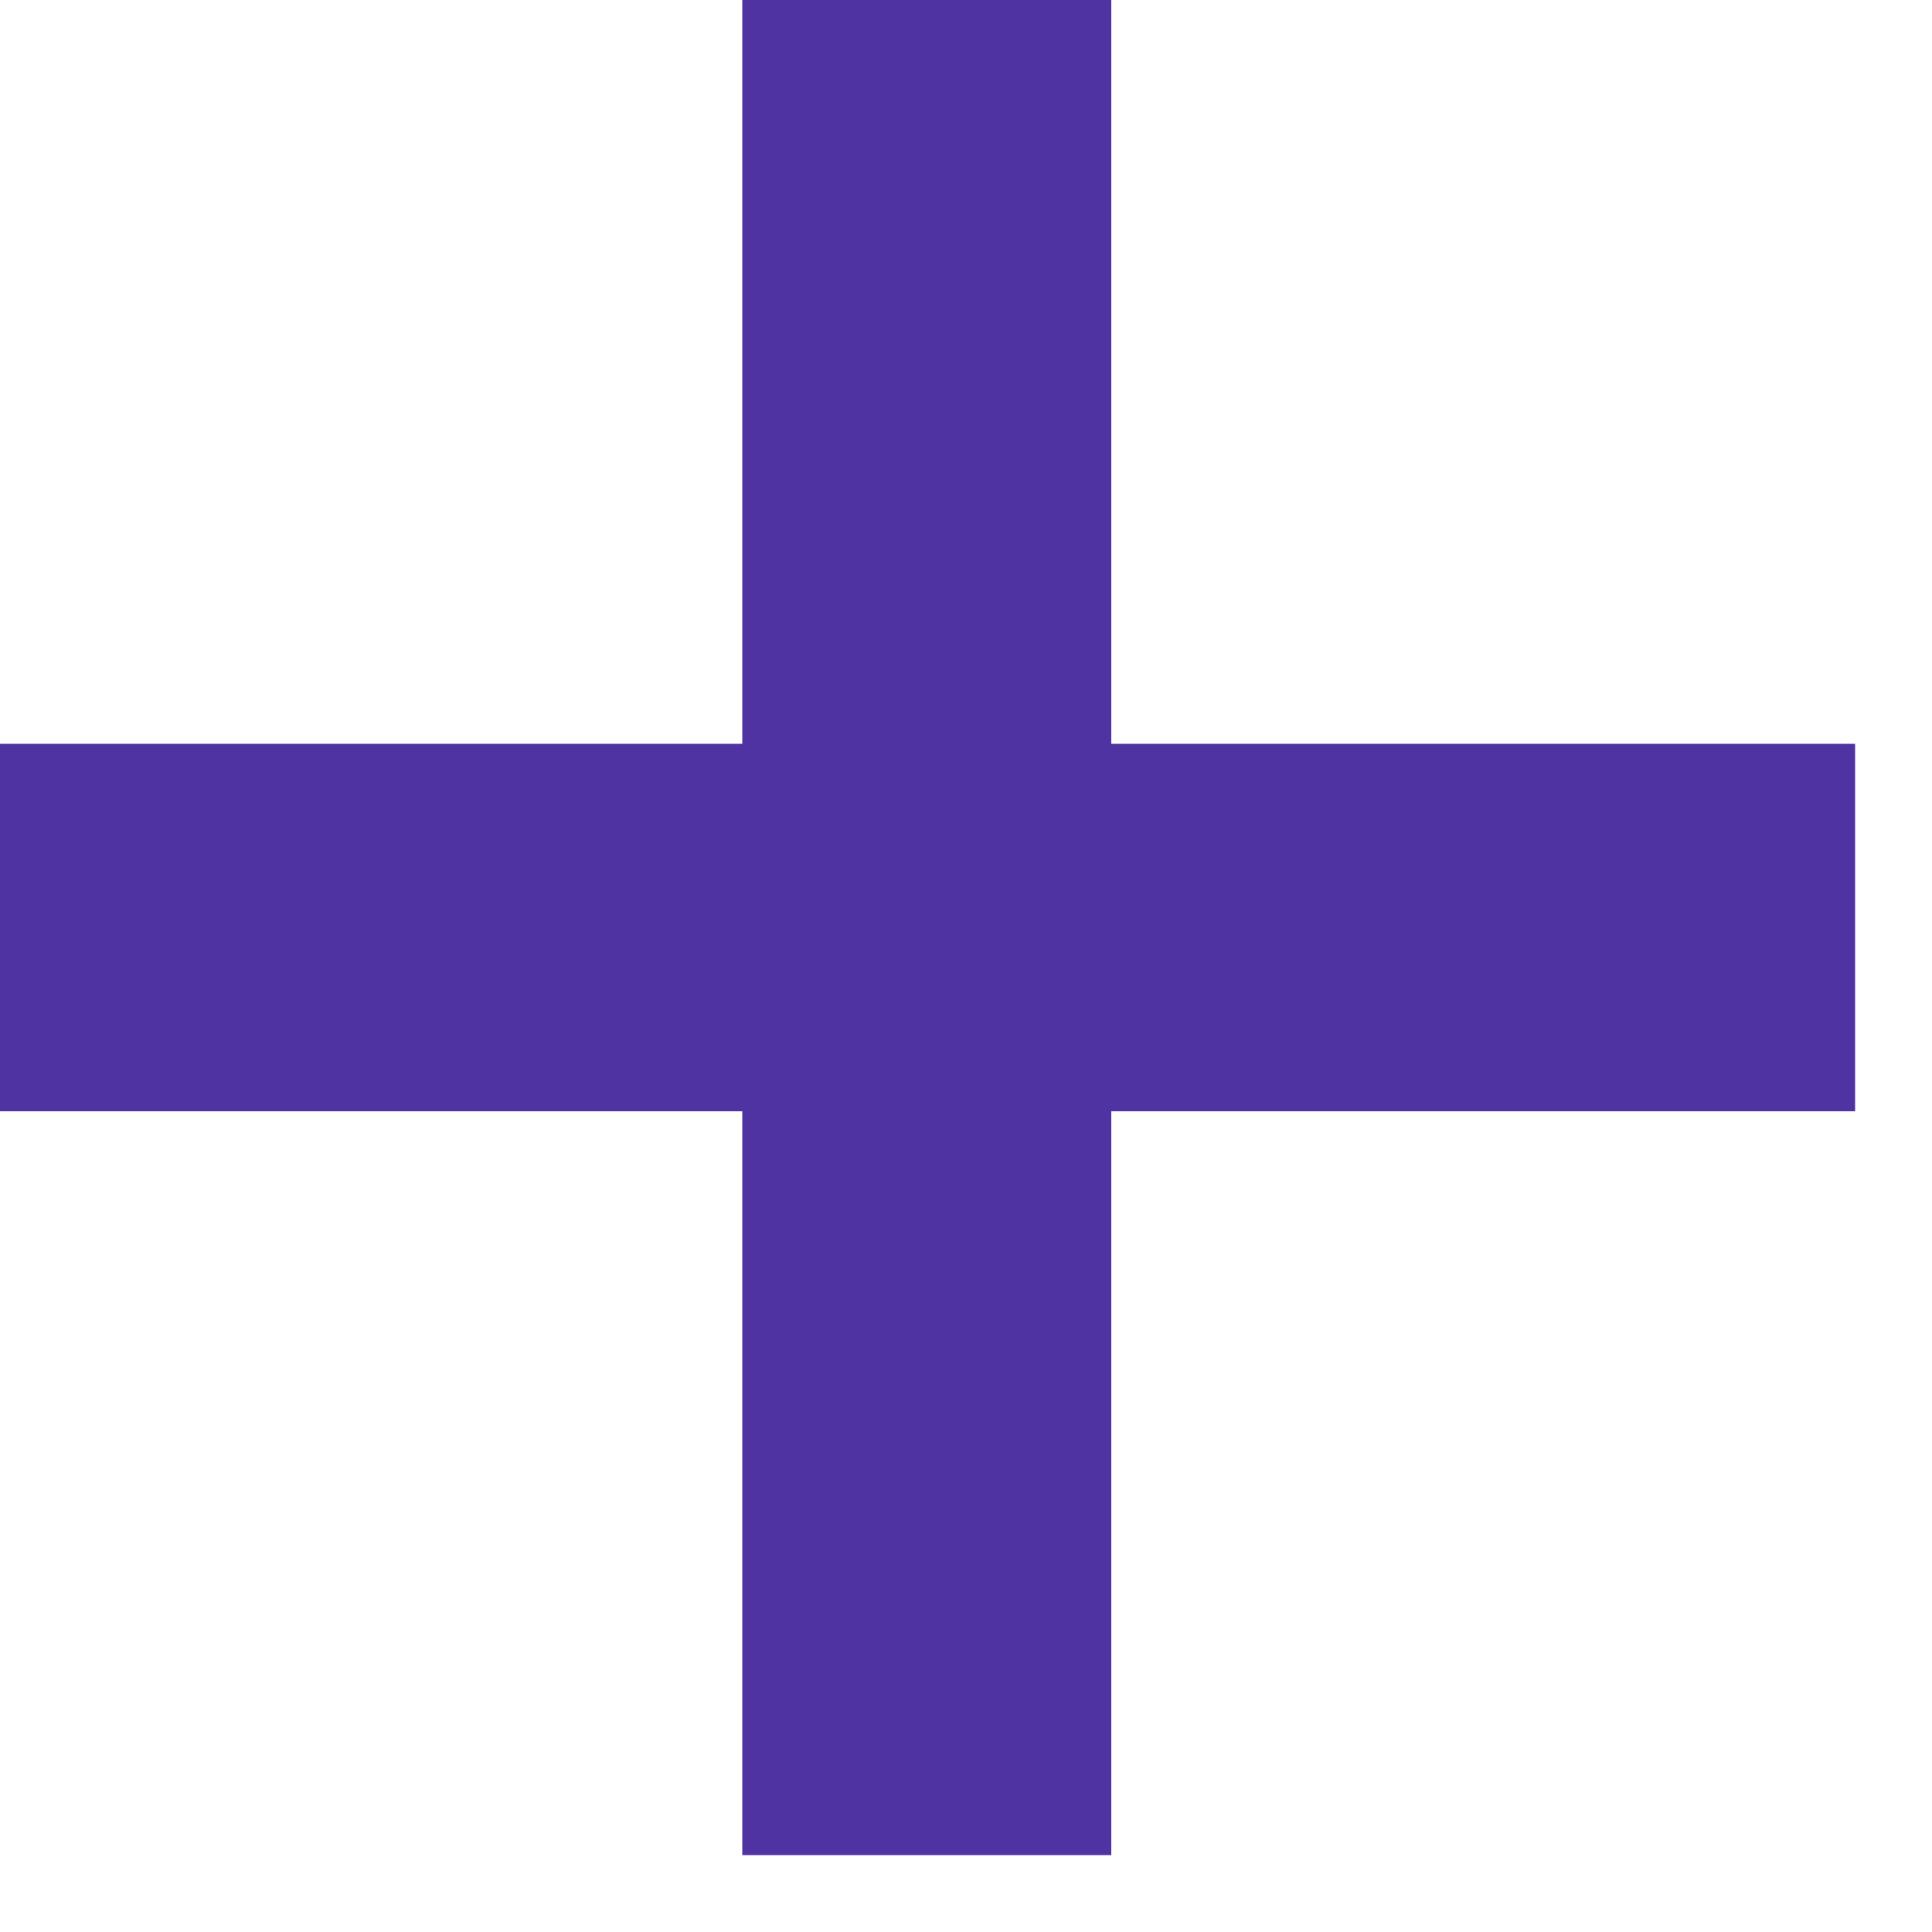
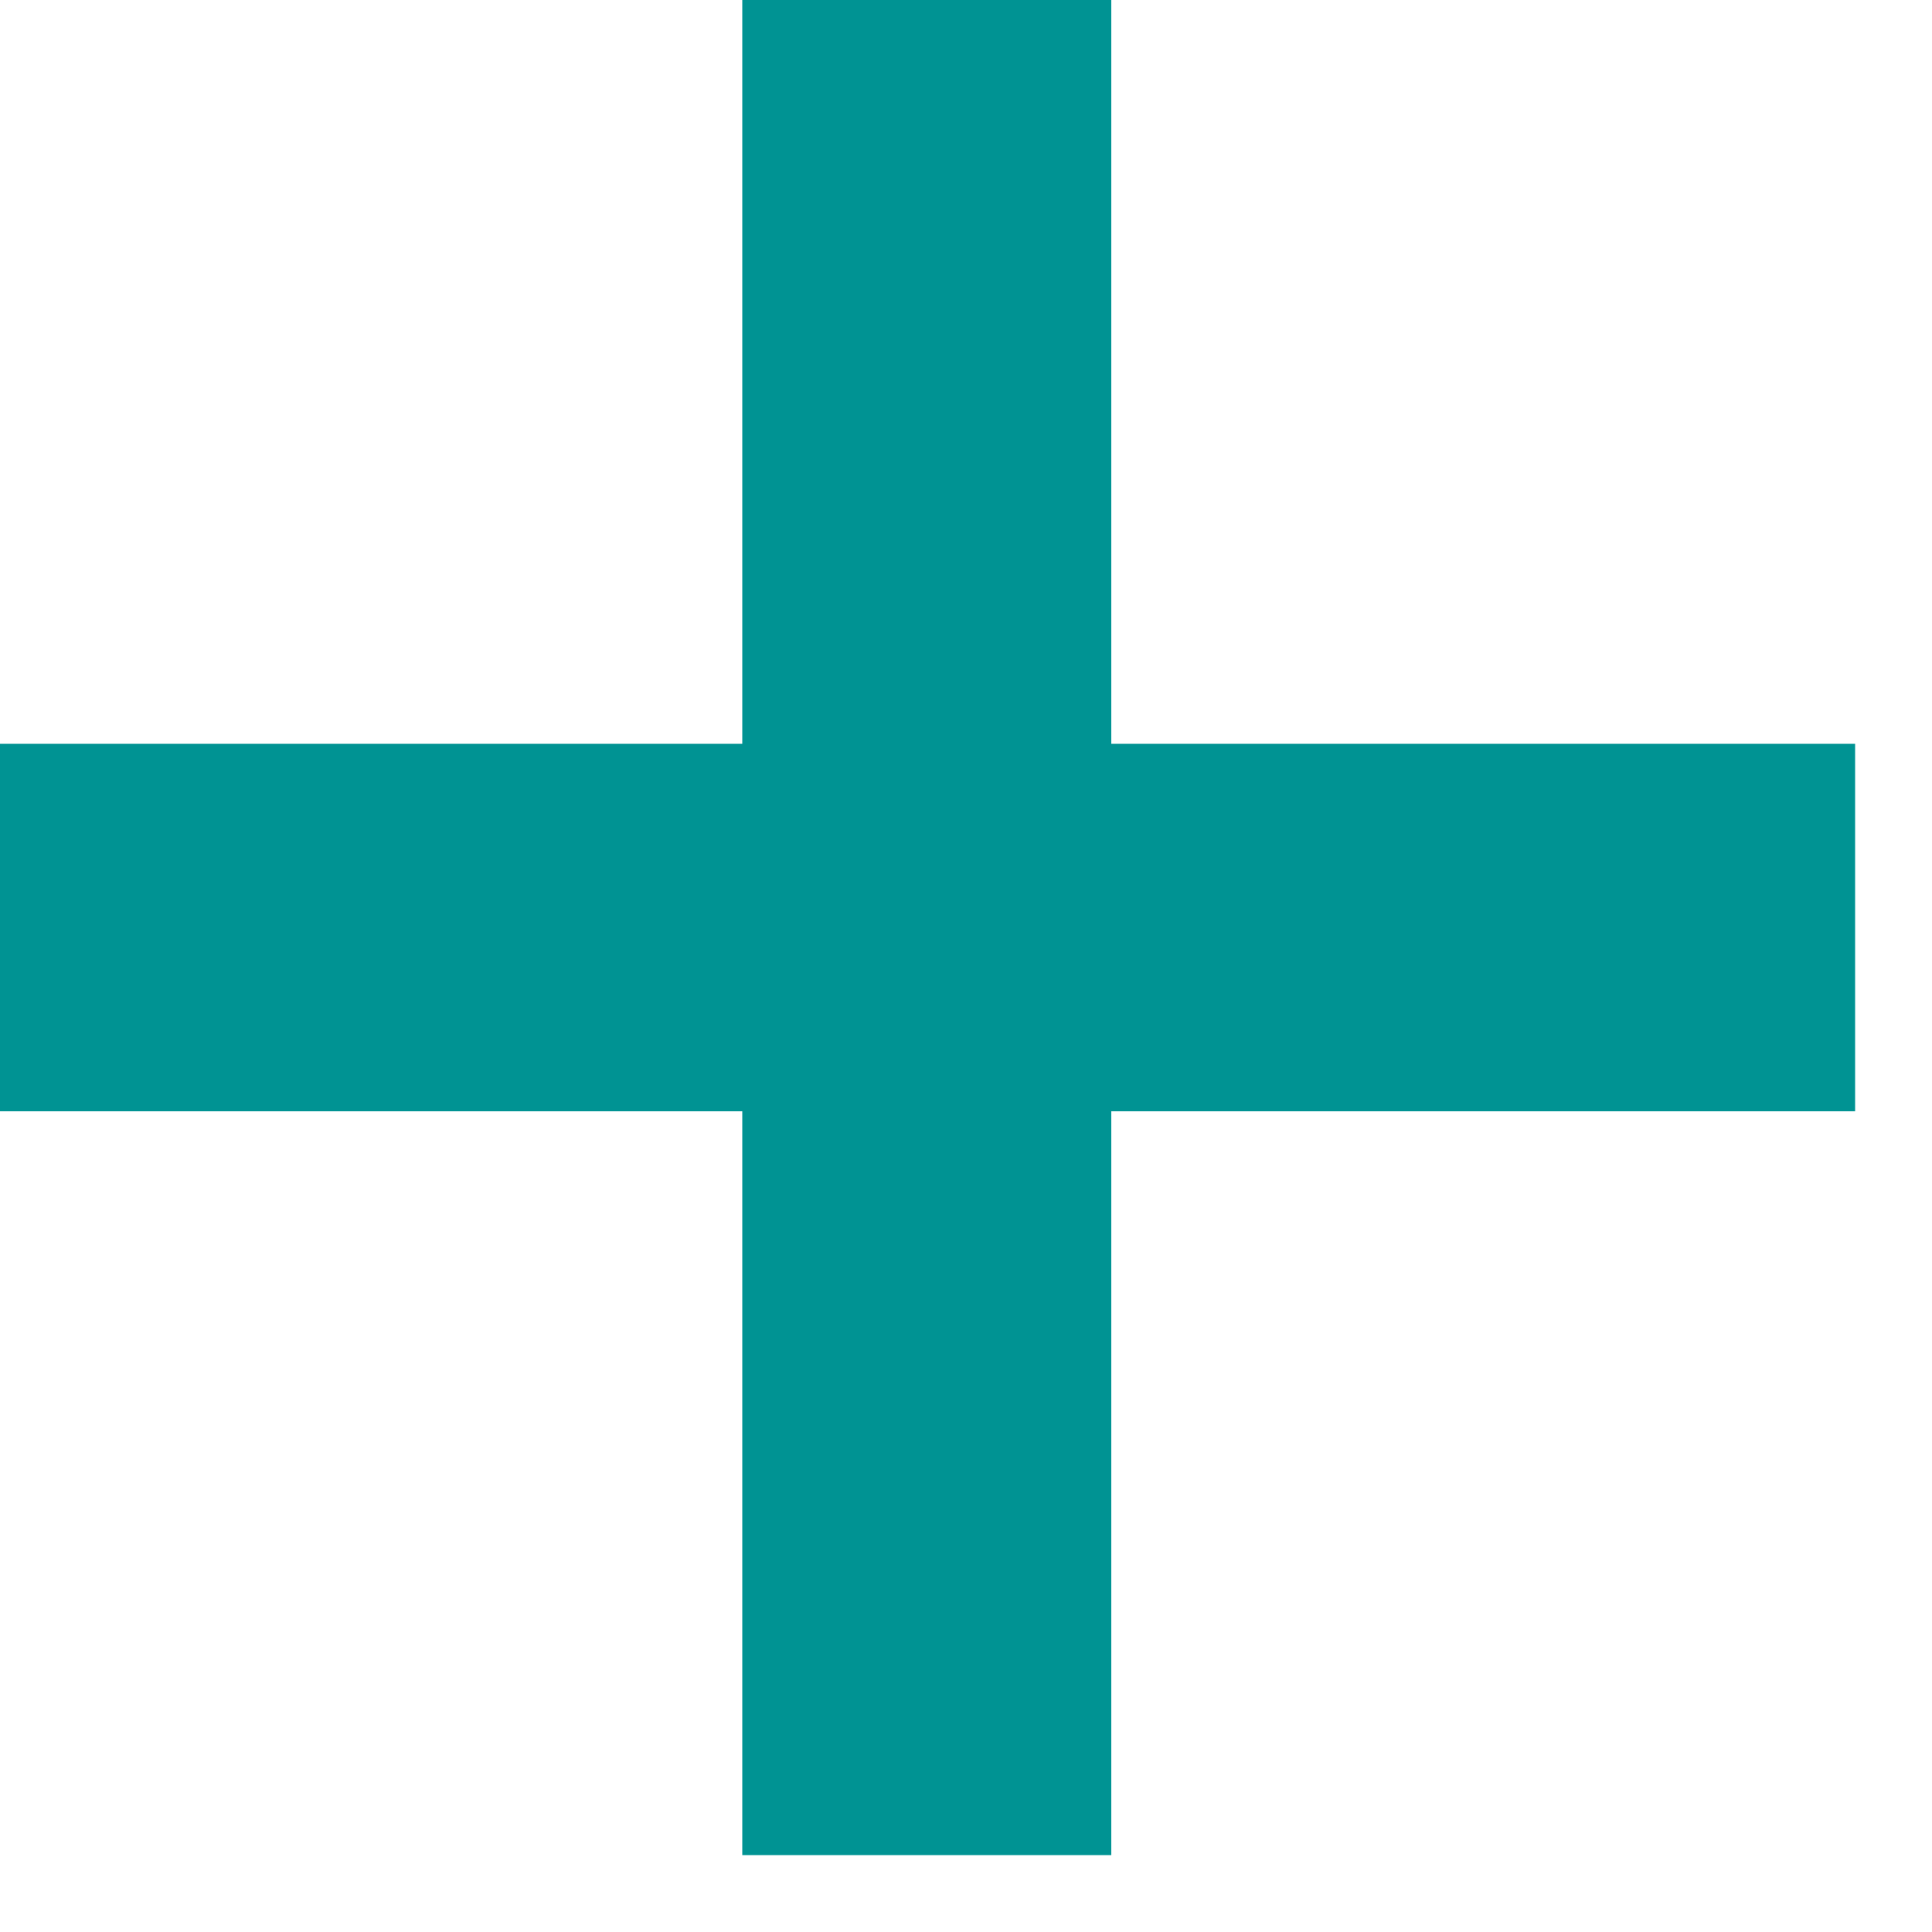
<svg xmlns="http://www.w3.org/2000/svg" width="5" height="5" viewBox="0 0 5 5" fill="none">
-   <path d="M1.921 4.801V0H2.876V4.801H1.921ZM0 2.876V1.925H4.801V2.876H0Z" fill="#4F33A3" />
+   <path d="M1.921 4.801V0H2.876V4.801H1.921ZM0 2.876V1.925H4.801V2.876H0Z" fill="#009393" />
</svg>
